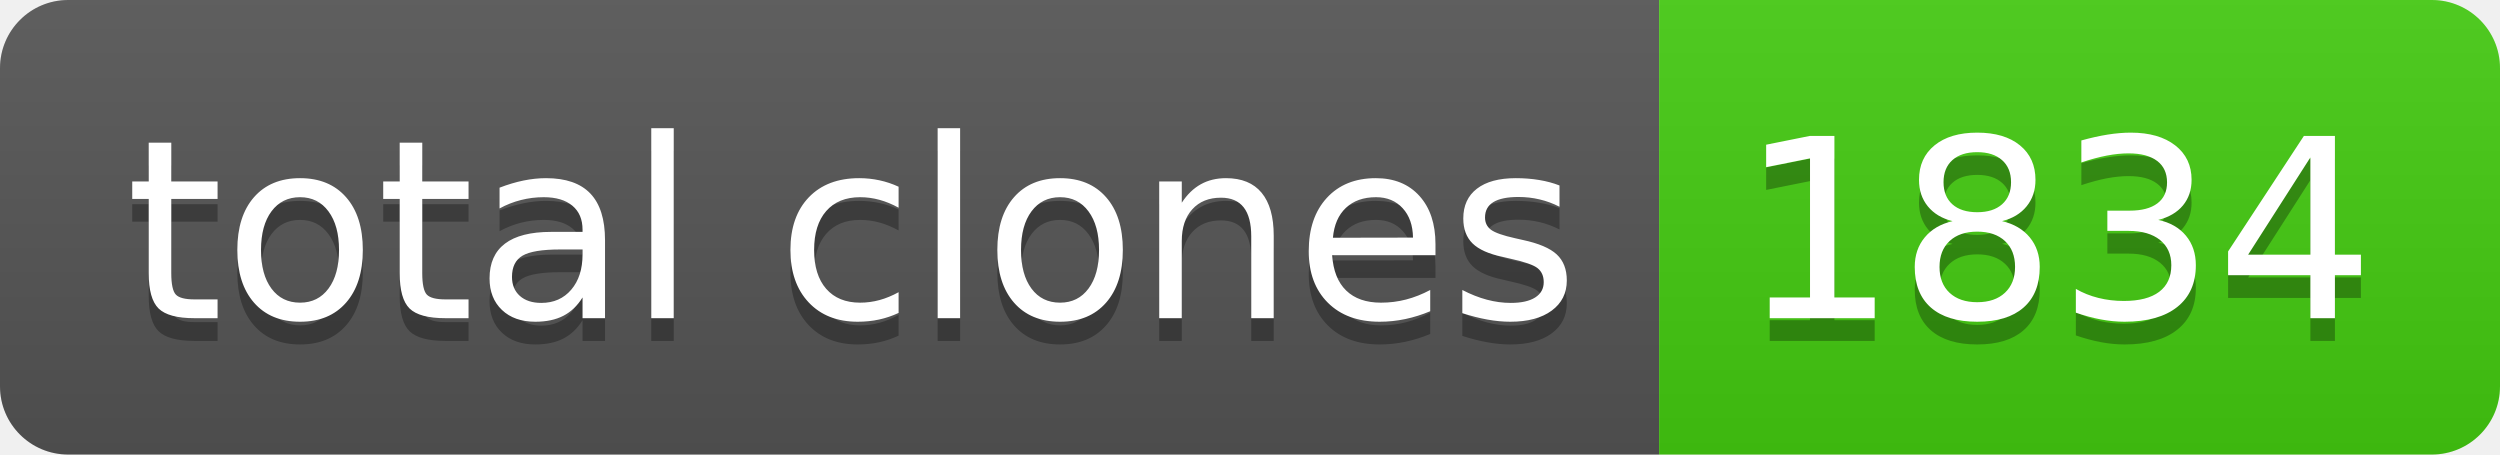
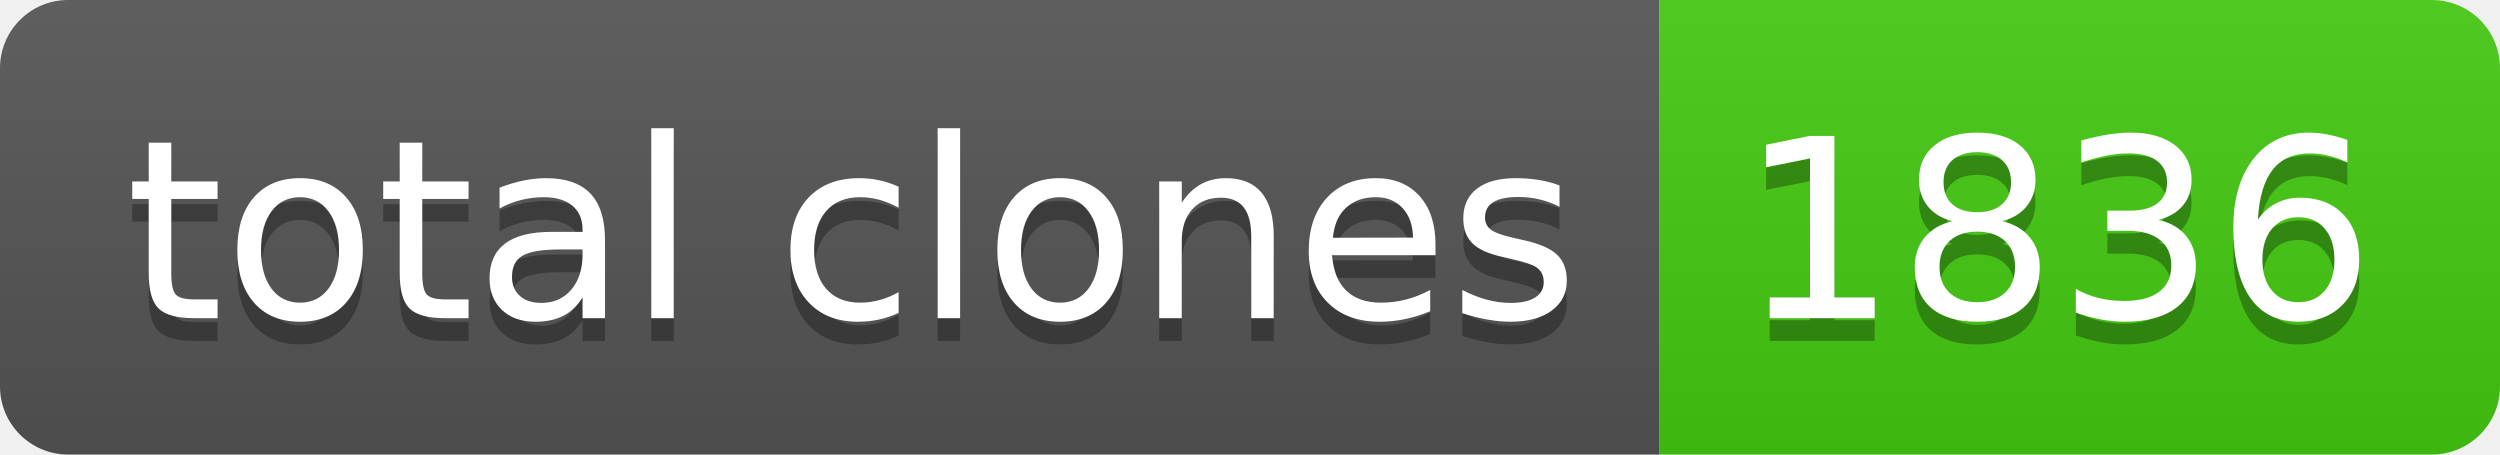
- <svg xmlns="http://www.w3.org/2000/svg" width="110" height="20" role="img" aria-label="total clones: 1834">
+ <svg xmlns="http://www.w3.org/2000/svg" width="110" height="20" role="img" aria-label="total clones: 1836">
  <linearGradient id="s" x2="0" y2="100%">
    <stop offset="0" stop-color="#bbb" stop-opacity=".1" />
    <stop offset="1" stop-opacity=".1" />
  </linearGradient>
  <clipPath id="r">
    <rect width="110" height="20" rx="3" fill="#fff" />
  </clipPath>
  <g clip-path="url(#r)">
    <rect width="73" height="20" fill="#555" />
    <rect x="73" width="37" height="20" fill="#4c1" />
    <rect width="110" height="20" fill="url(#s)" />
  </g>
  <g fill="#fff" text-anchor="middle" font-family="Verdana,Geneva,DejaVu Sans,sans-serif" text-rendering="geometricPrecision" font-size="110">
    <text aria-hidden="true" x="375" y="150" fill="#010101" fill-opacity=".3" transform="scale(.1)" textLength="630">total clones</text>
    <text x="375" y="140" transform="scale(.1)" fill="#fff" textLength="630">total clones</text>
-     <text aria-hidden="true" x="905" y="150" fill="#010101" fill-opacity=".3" transform="scale(.1)" textLength="270">1834</text>
-     <text x="905" y="140" transform="scale(.1)" fill="#fff" textLength="270">1834</text>
+     <text aria-hidden="true" x="905" y="150" fill="#010101" fill-opacity=".3" transform="scale(.1)" textLength="270">1836</text>
+     <text x="905" y="140" transform="scale(.1)" fill="#fff" textLength="270">1836</text>
  </g>
</svg>
